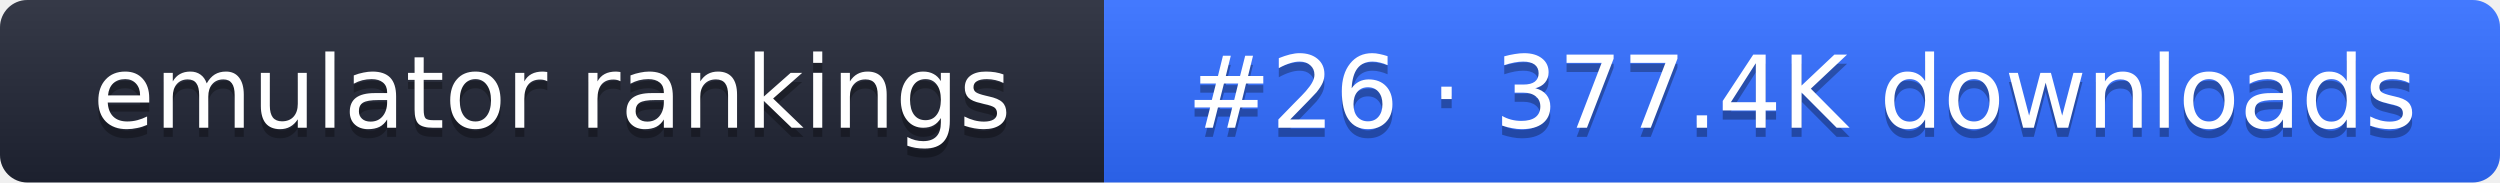
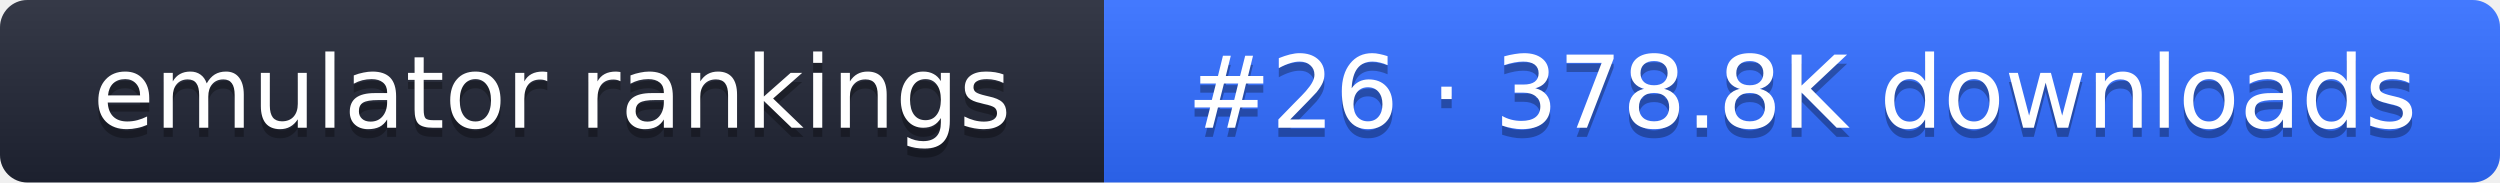
- <svg xmlns="http://www.w3.org/2000/svg" width="274" height="20" role="img" aria-label="emulator rankings: #26 · 377.4K downloads">
+ <svg xmlns="http://www.w3.org/2000/svg" width="274" height="20" role="img" aria-label="emulator rankings: #26 · 378.8K downloads">
  <linearGradient id="g" x2="0" y2="100%">
    <stop offset="0" stop-color="#fff" stop-opacity=".1" />
    <stop offset="1" stop-opacity=".1" />
  </linearGradient>
  <clipPath id="r">
    <rect width="274" height="20" rx="3" fill="#fff" />
  </clipPath>
  <g clip-path="url(#r)">
    <rect width="121" height="20" fill="#1f2433" />
    <rect x="121" width="153" height="20" fill="#2f6bff" />
    <rect width="274" height="20" fill="url(#g)" />
  </g>
  <g fill="#fff" text-anchor="middle" font-family="Verdana,DejaVu Sans,sans-serif" font-size="11">
    <text x="60.5" y="15" fill="#010101" fill-opacity=".3">emulator rankings</text>
    <text x="60.5" y="14">emulator rankings</text>
-     <text x="197.5" y="15" fill="#010101" fill-opacity=".3">#26 · 377.4K downloads</text>
-     <text x="197.5" y="14">#26 · 377.4K downloads</text>
+     <text x="197.5" y="15" fill="#010101" fill-opacity=".3">#26 · 378.8K downloads</text>
+     <text x="197.5" y="14">#26 · 378.8K downloads</text>
  </g>
</svg>
